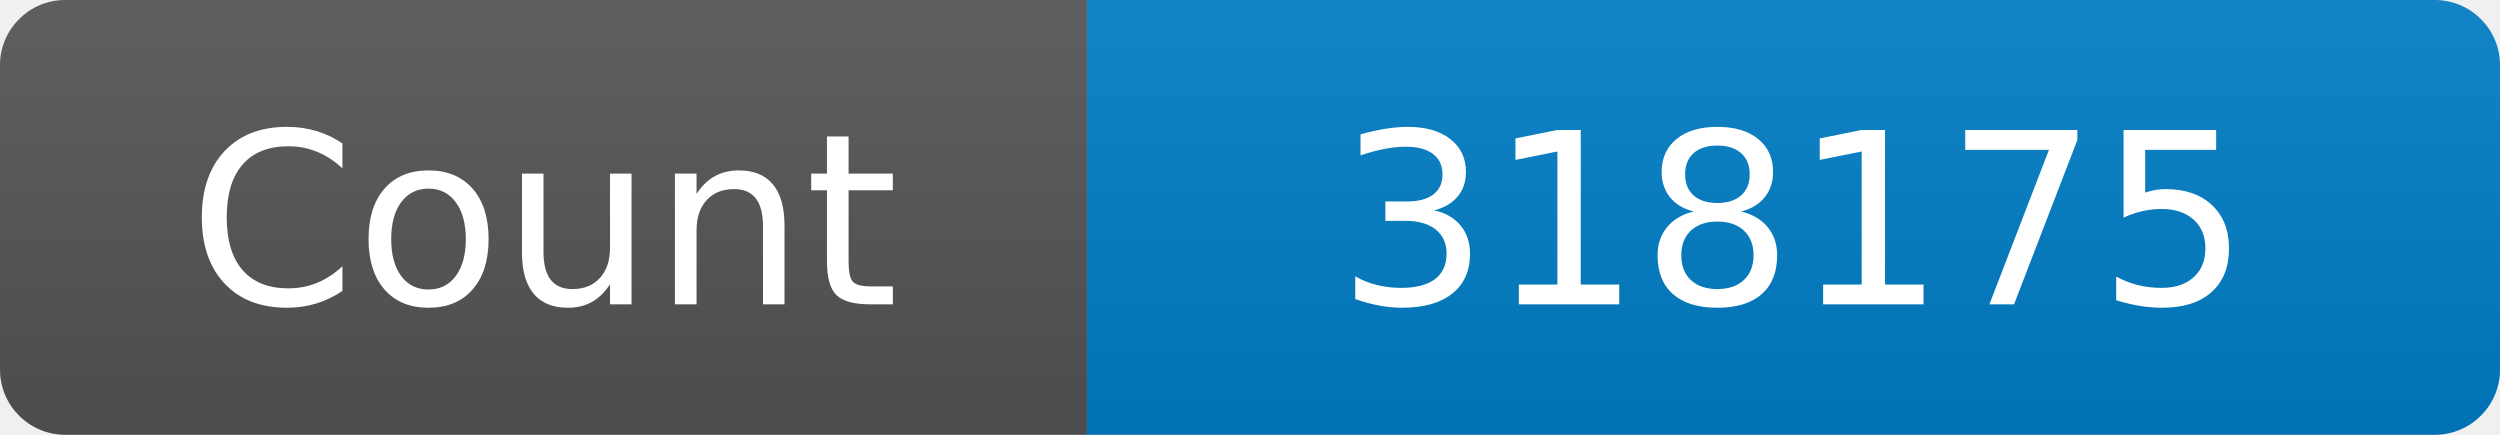
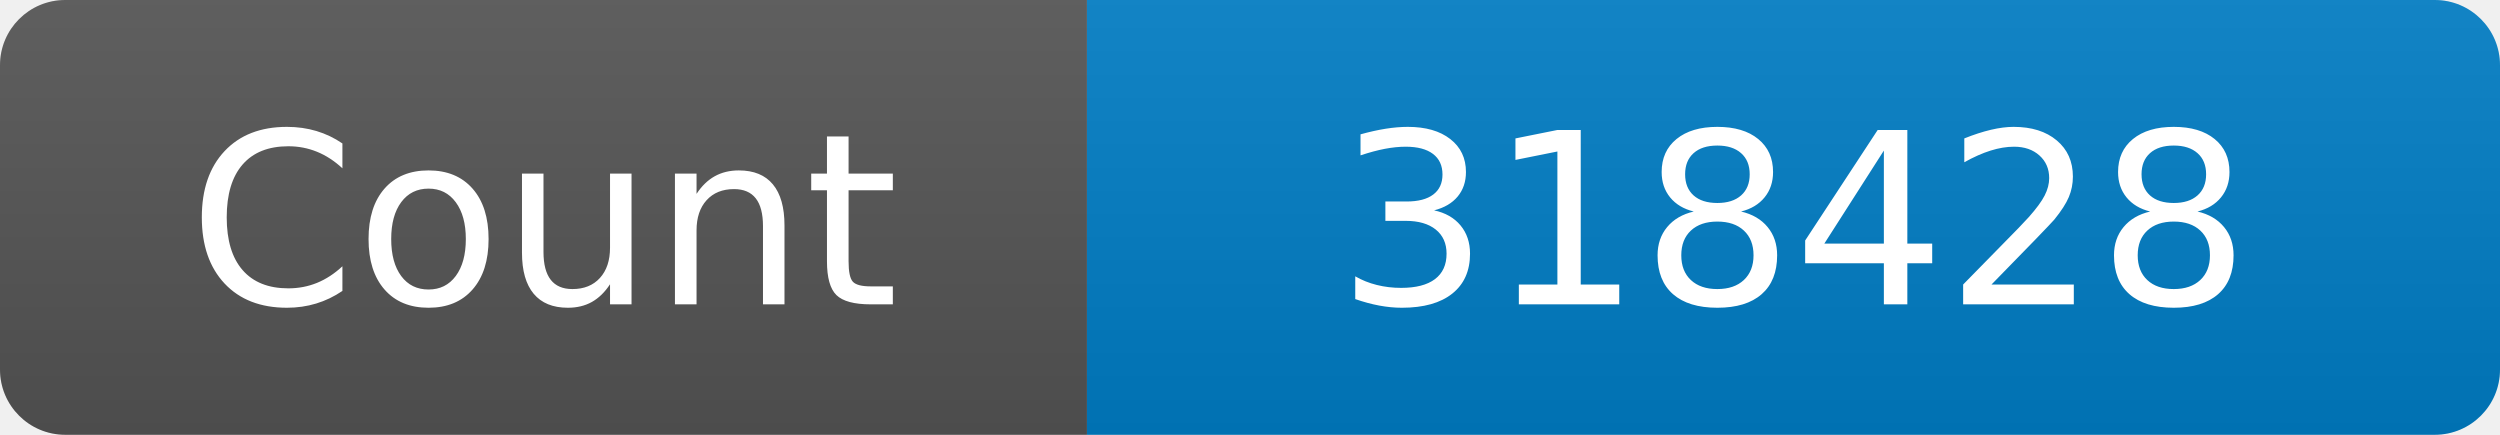
<svg xmlns="http://www.w3.org/2000/svg" width="115" height="20" role="img" aria-label="Maintained?: yes">
  <linearGradient id="s" x2="0" y2="100%">
    <stop offset="0" stop-color="#bbb" stop-opacity=".1" />
    <stop offset="1" stop-opacity=".1" />
  </linearGradient>
  <clipPath id="r">
    <rect width="115" height="20" rx="3" fill="#fff" />
  </clipPath>
  <g clip-path="url(#r)">
    <rect width="50" height="20" fill="#555" />
    <rect x="50" width="160" height="20" fill="#007ec6" />
    <rect width="115" height="20" fill="url(#s)" />
  </g>
  <g fill="#fff" text-anchor="middle" font-family="Verdana,Geneva,DejaVu Sans,sans-serif" font-size="110">
    <text x="250" y="140" transform="scale(.1)" fill="#fff">Count</text>
-     <text x="825" y="140" transform="scale(.1)" fill="#fff">318175</text>
+     <text x="825" y="140" transform="scale(.1)" fill="#fff">318428</text>
  </g>
</svg>
